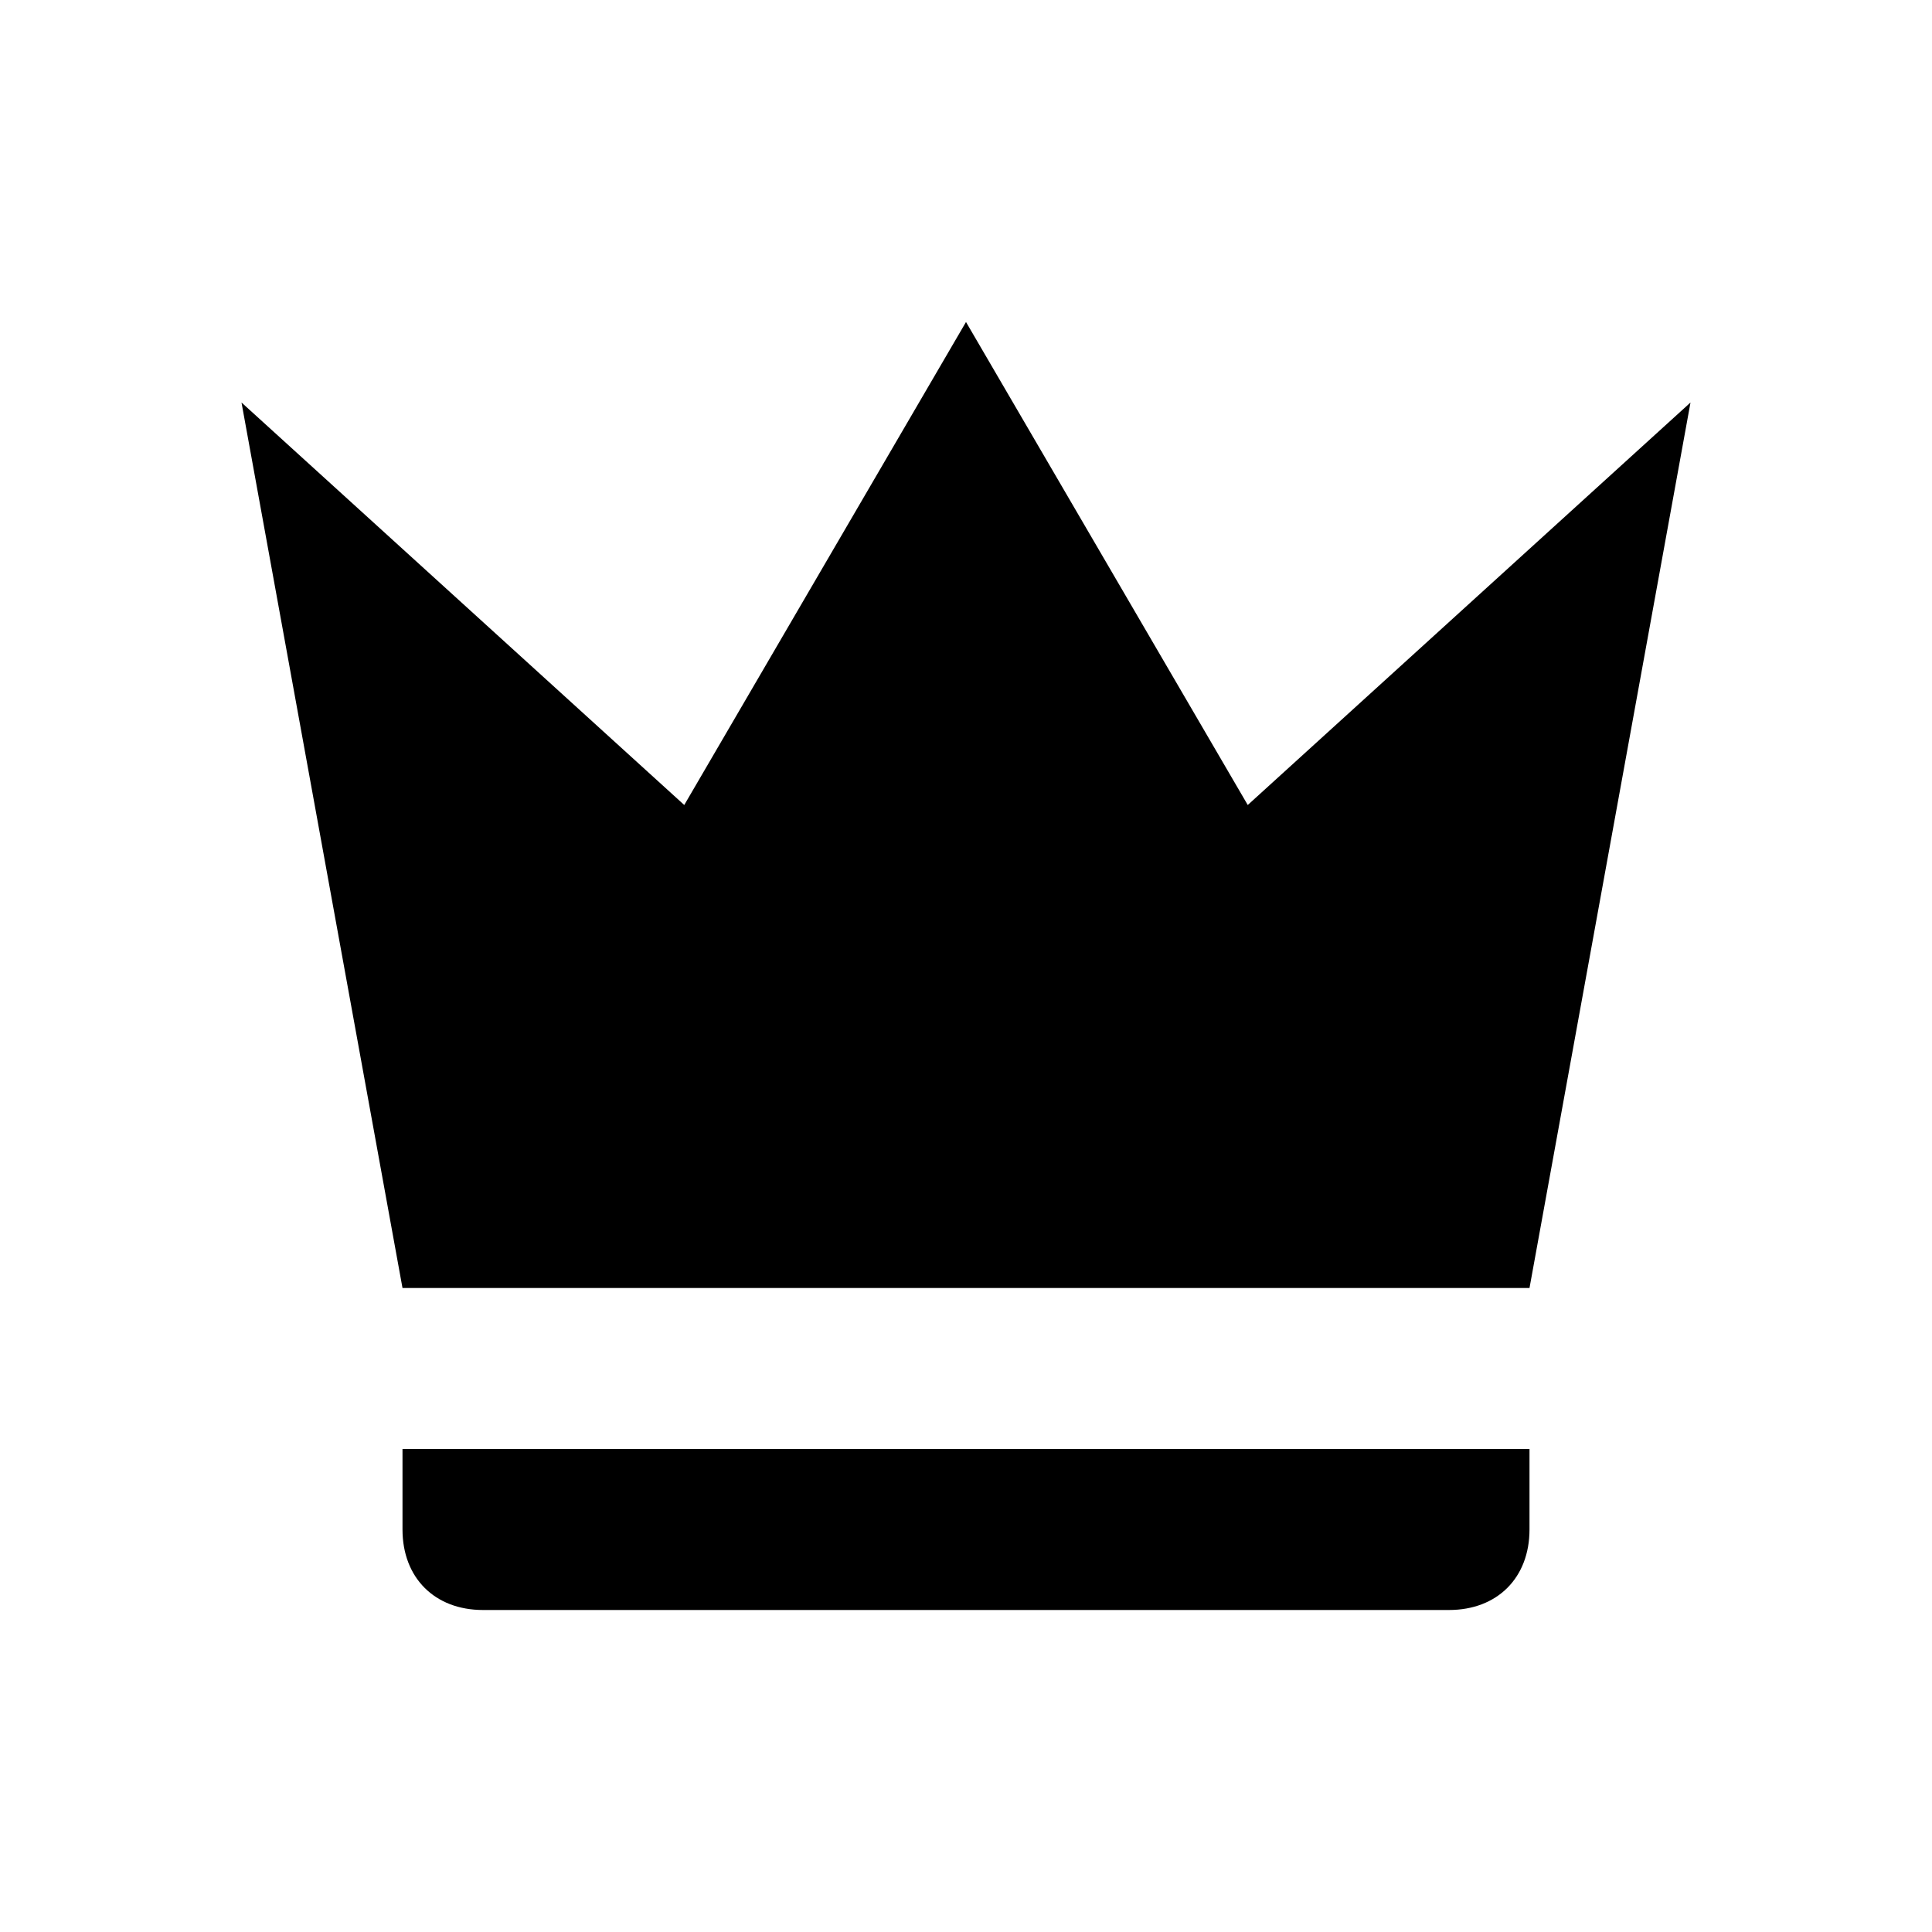
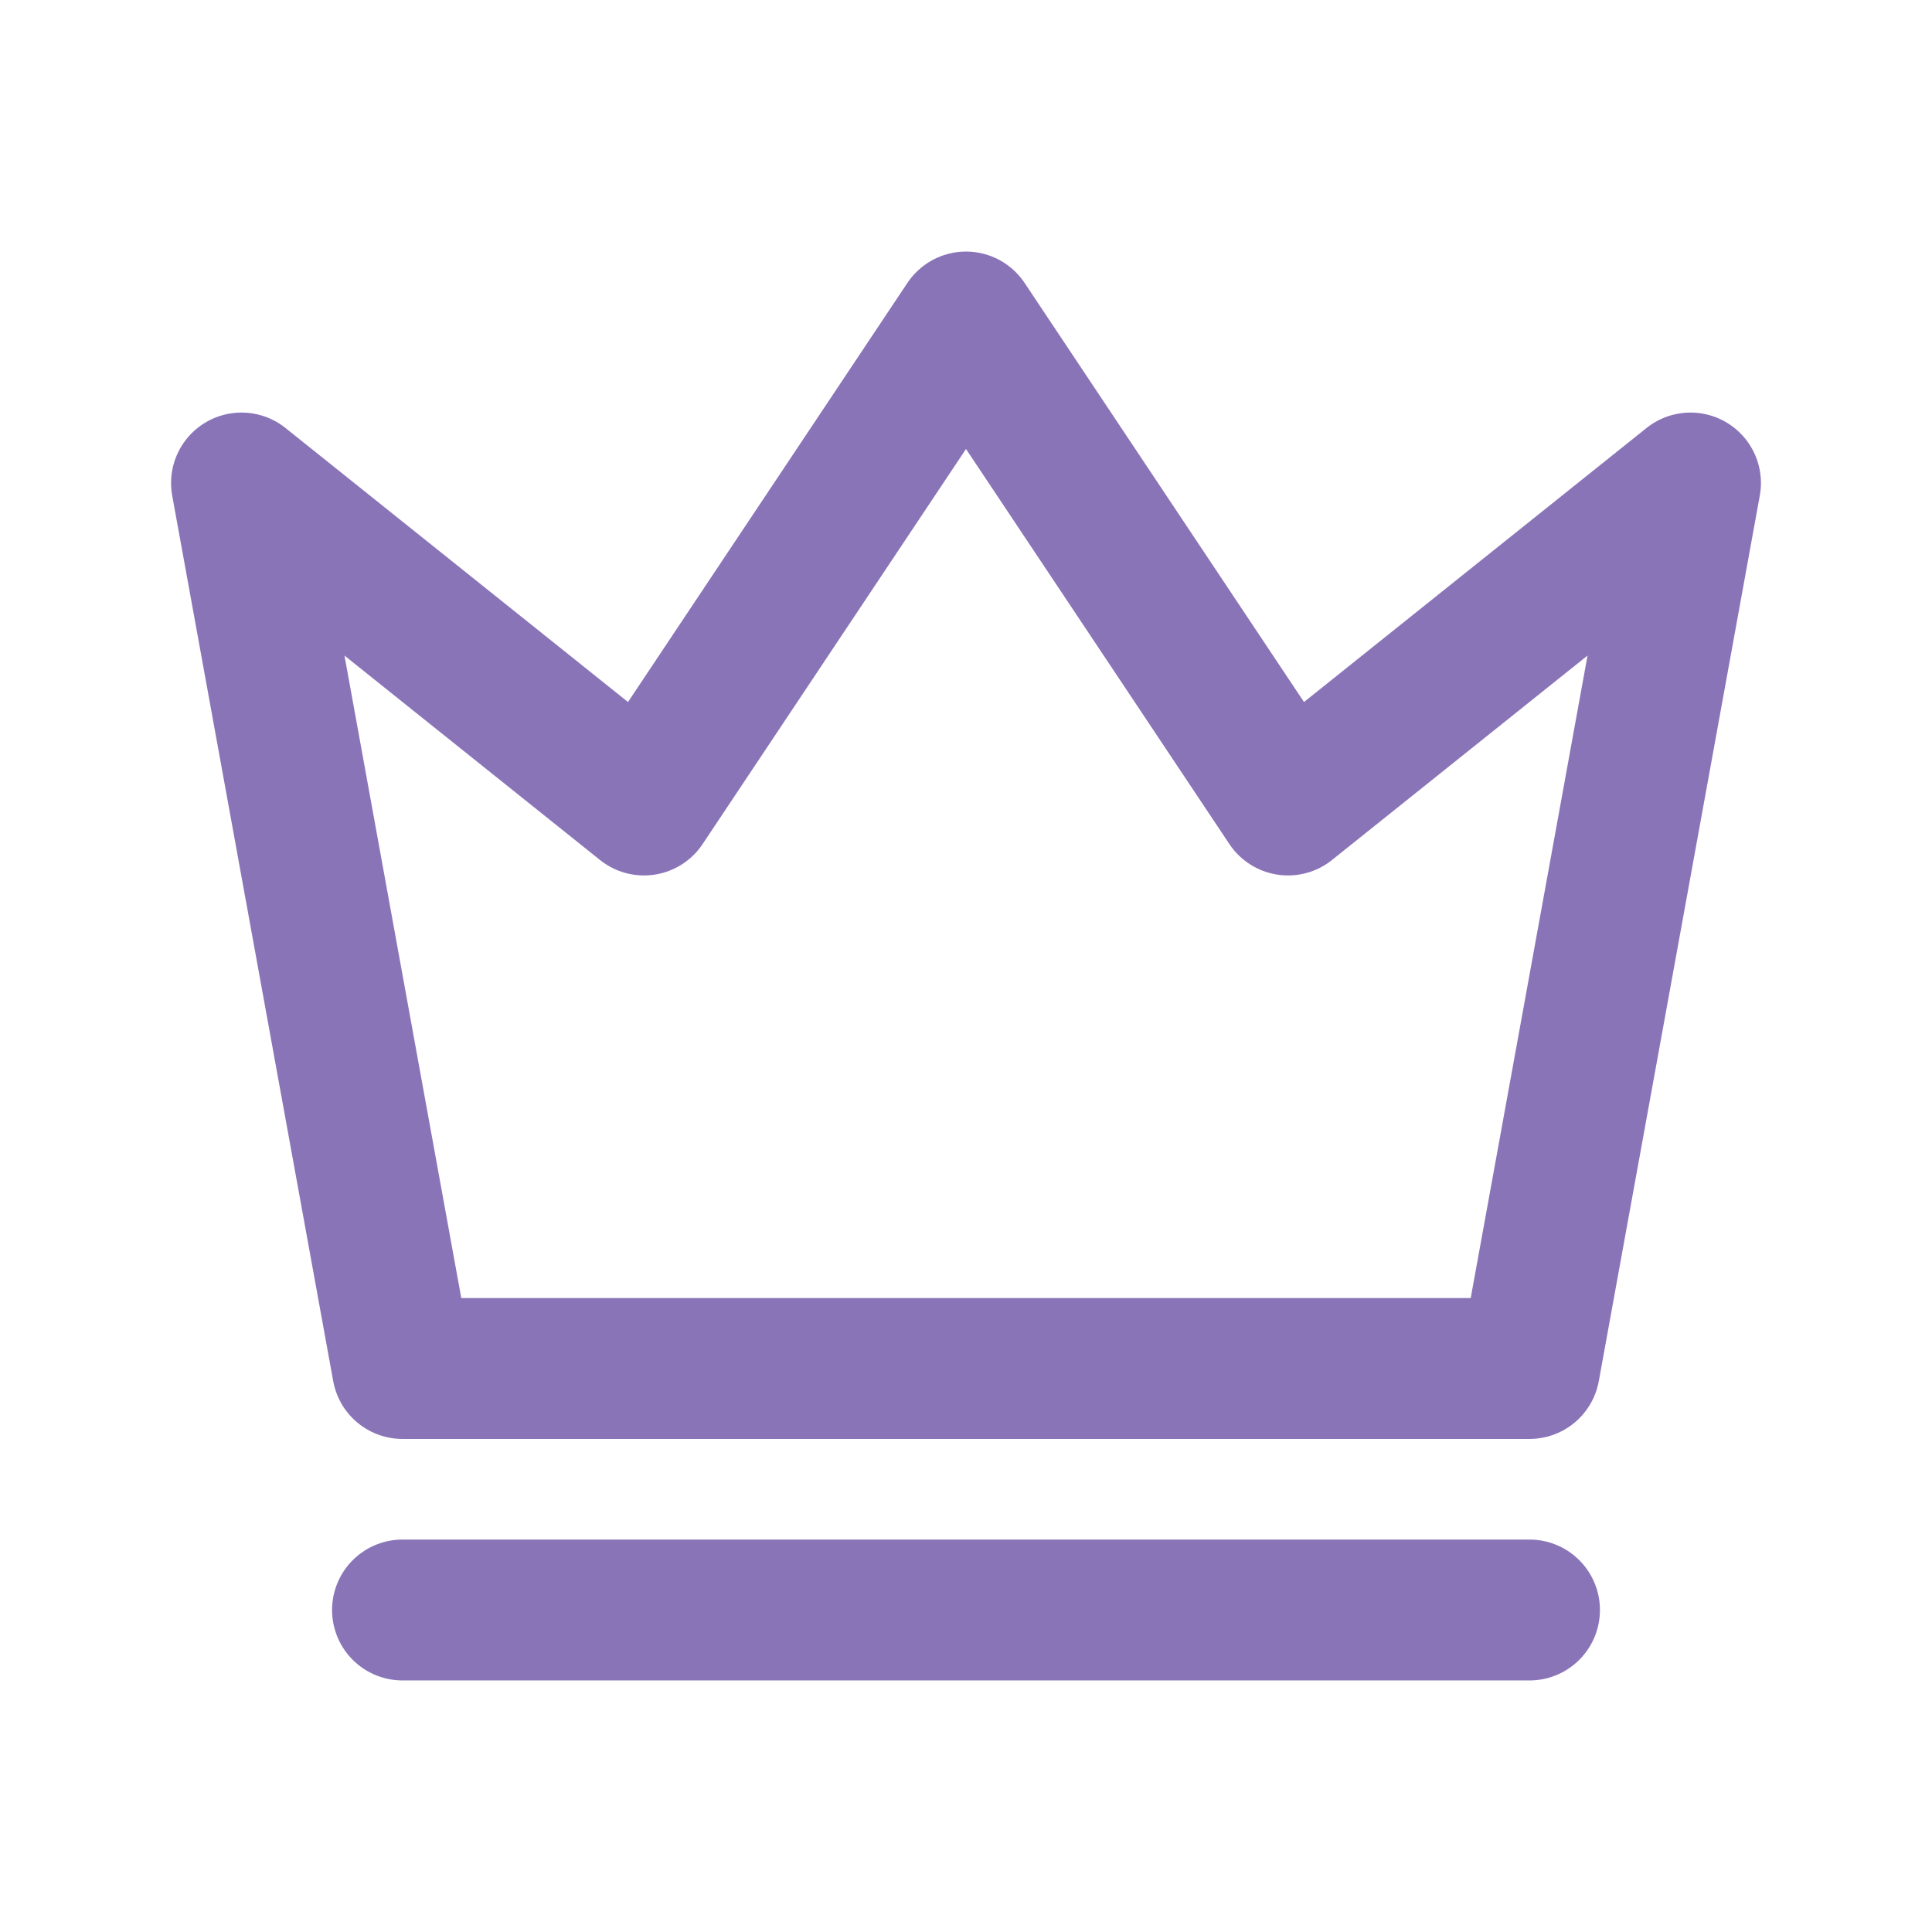
- <svg xmlns="http://www.w3.org/2000/svg" viewBox="0 0 24 24" fill="#000000">
-   <path d="M5 16L3 5l5.5 5L12 4l3.5 6L21 5l-2 11H5zm14 3c0 .6-.4 1-1 1H6c-.6 0-1-.4-1-1v-1h14v1z" />
+ <svg xmlns="http://www.w3.org/2000/svg" viewBox="0 0 24 24" fill="none" stroke="#8a74b8" stroke-width="1.75" stroke-linecap="round" stroke-linejoin="round">
+   <path d="m3 6 5 4 4-6 4 6 5-4-2 11H5Zm2 14h14" />
</svg>
